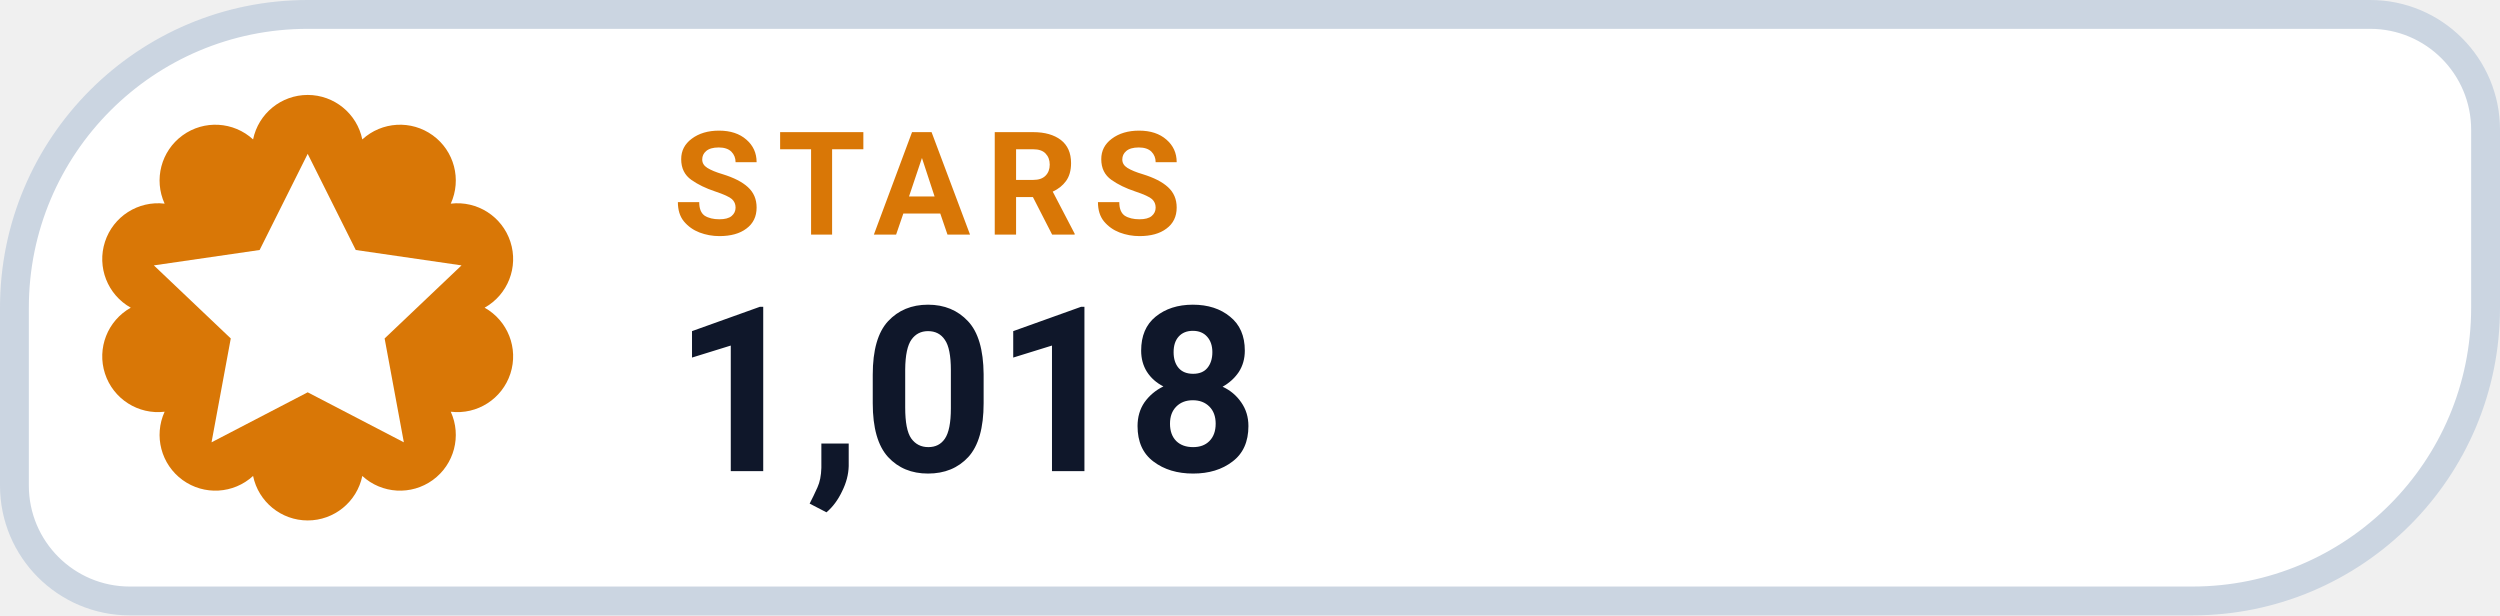
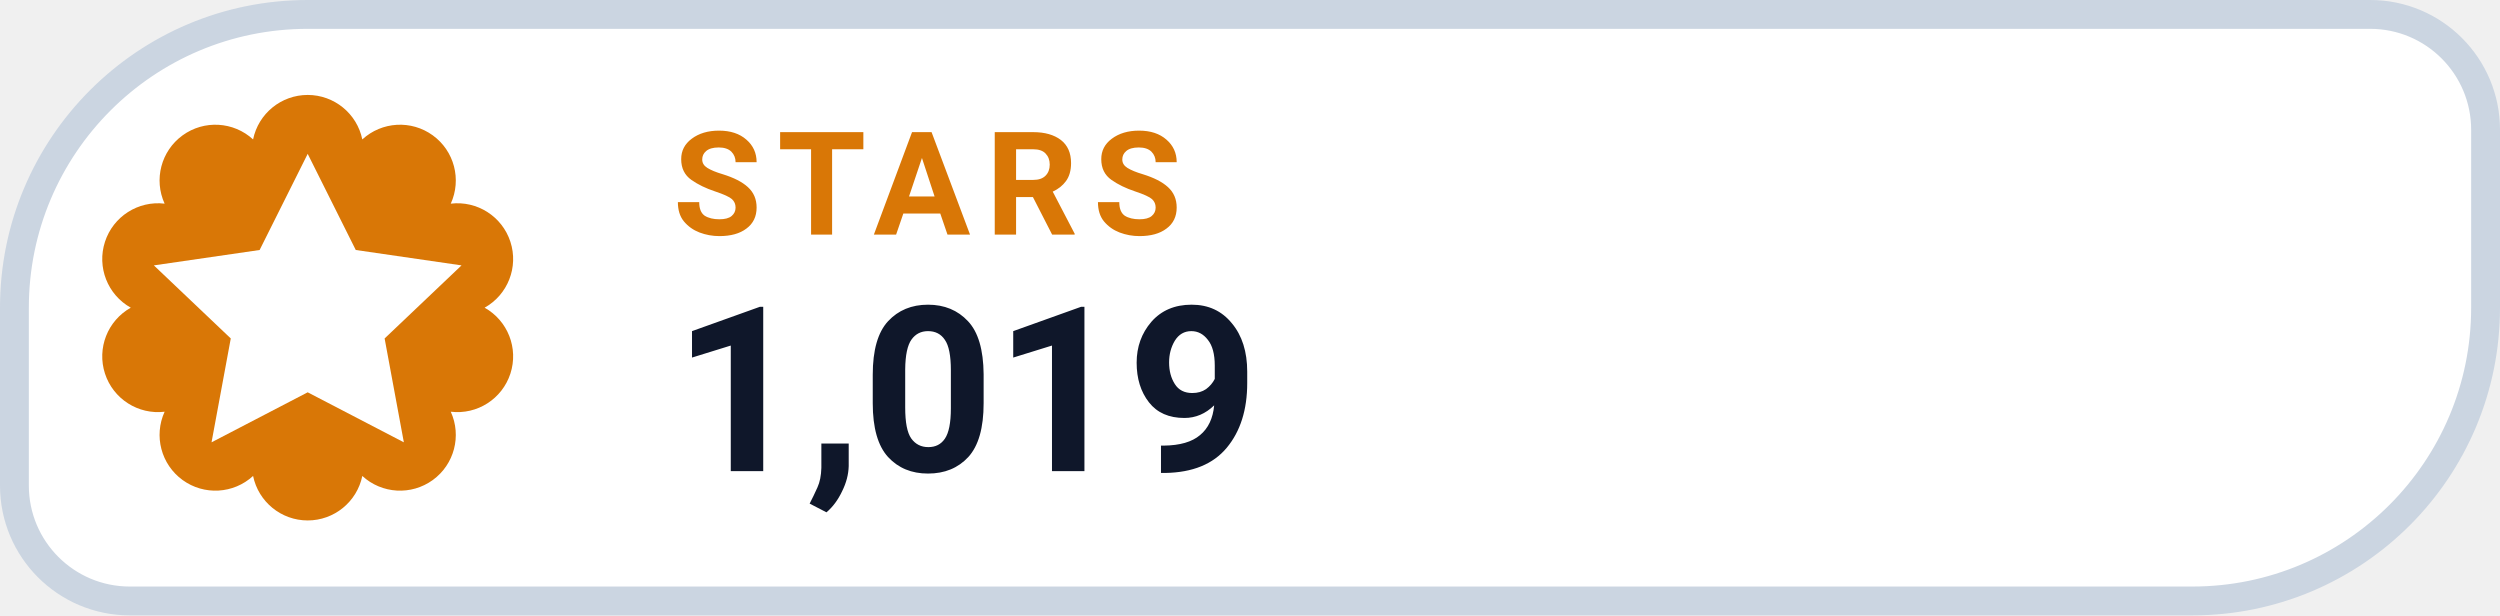
- <svg xmlns="http://www.w3.org/2000/svg" width="130" height="32" viewBox="0 0 130 32" role="img" aria-label="STARS 1,018">
+ <svg xmlns="http://www.w3.org/2000/svg" width="130" height="32" viewBox="0 0 130 32" role="img" aria-label="STARS 1,019">
  <path d="M 16.00 0.75 H 123.25 A 6.00 6.00 0 0 1 129.25 6.75 V 16.00 A 15.25 15.25 0 0 1 114.00 31.25 H 6.75 A 6.00 6.00 0 0 1 0.75 25.25 V 16.00 A 15.25 15.25 0 0 1 16.00 0.75 Z" fill="#FFFFFF" stroke="#CBD5E1" stroke-width="1.5" />
  <path d="M 13.16 7.25 A 2.90 2.90 0 0 1 18.84 7.25 A 2.90 2.90 0 0 1 23.44 10.59 A 2.90 2.90 0 0 1 25.20 16.00 A 2.90 2.90 0 0 1 23.44 21.41 A 2.90 2.90 0 0 1 18.84 24.75 A 2.90 2.90 0 0 1 13.16 24.75 A 2.90 2.90 0 0 1 8.56 21.41 A 2.90 2.90 0 0 1 6.80 16.00 A 2.90 2.90 0 0 1 8.56 10.59 A 2.90 2.90 0 0 1 13.16 7.25 Z" fill="#D97706" />
  <g transform="translate(16 16)" style="color:#FFFFFF;">
    <path d="M0 -8 l2.5 5 5.5 .8 -4 3.8 1 5.4 -5 -2.6 -5 2.6 1 -5.4 -4 -3.8 5.5 -.8 Z" fill="currentColor" />
  </g>
  <text x="35" y="12.2" fill="#D97706" font-family="-apple-system,BlinkMacSystemFont,'Segoe UI',Roboto,Helvetica,Arial,sans-serif" font-size="7.5" font-weight="700" letter-spacing=".8">STARS</text>
-   <text x="35" y="24.5" fill="#0F172A" font-family="-apple-system,BlinkMacSystemFont,'Segoe UI',Roboto,Helvetica,Arial,sans-serif" font-size="12" font-weight="750">1,018</text>
+   <text x="35" y="24.5" fill="#0F172A" font-family="-apple-system,BlinkMacSystemFont,'Segoe UI',Roboto,Helvetica,Arial,sans-serif" font-size="12" font-weight="750">1,019</text>
</svg>
